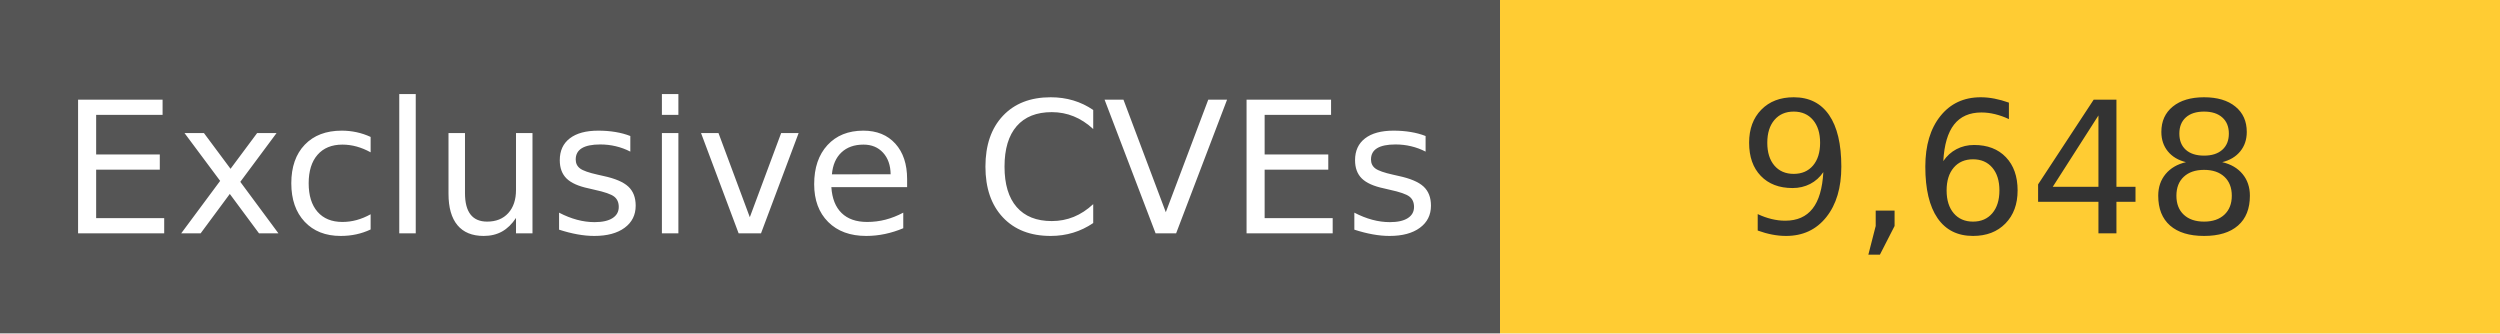
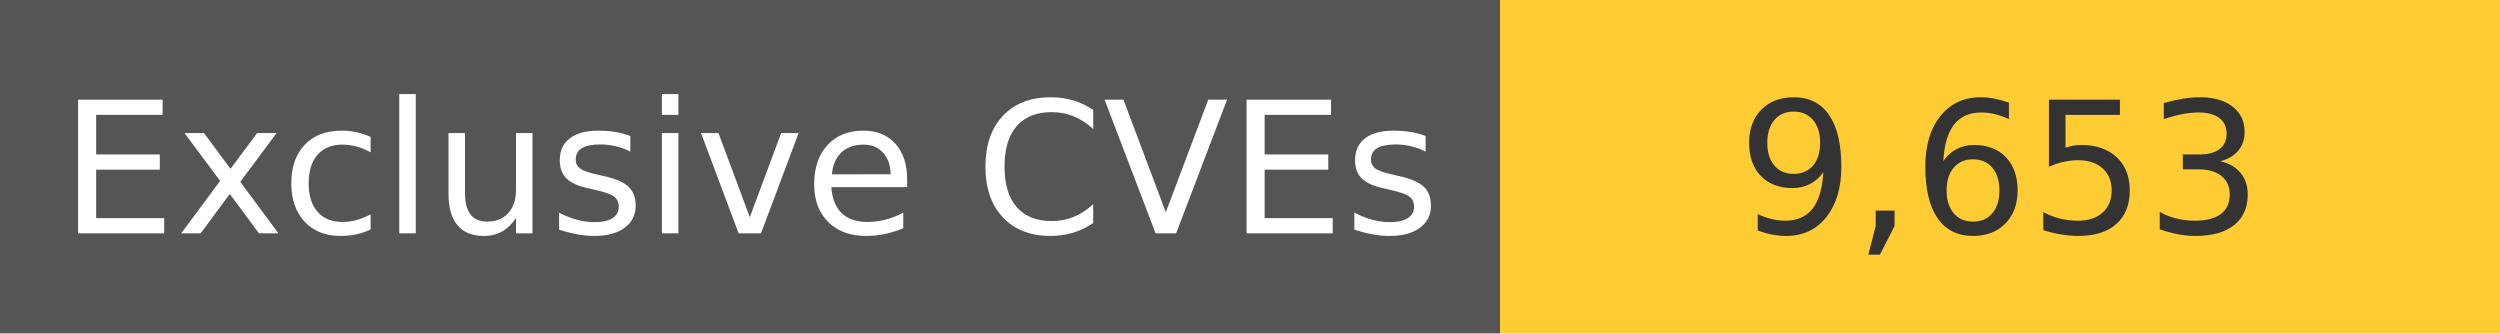
<svg xmlns="http://www.w3.org/2000/svg" width="150" height="20" role="img">
  <linearGradient id="s" x2="0" y2="100%">
    <stop offset="0" stop-color="#bbb" stop-opacity=".1" />
    <stop offset="1" stop-opacity=".1" />
  </linearGradient>
  <g>
    <rect width="90" height="20" fill="#555" />
    <rect x="90" width="267" height="20" fill="#ffcc33" />
  </g>
  <g fill="#fff" text-anchor="middle" font-family="Verdana,Geneva,DejaVu Sans,sans-serif" text-rendering="geometricPrecision" font-size="110">
    <text x="450" y="140" transform="scale(.1)" fill="#fff">
            Exclusive CVEs
        </text>
    <text x="1200" y="140" transform="scale(.1)" fill="#333">
-             9,648
+             9,653
        </text>
  </g>
</svg>
